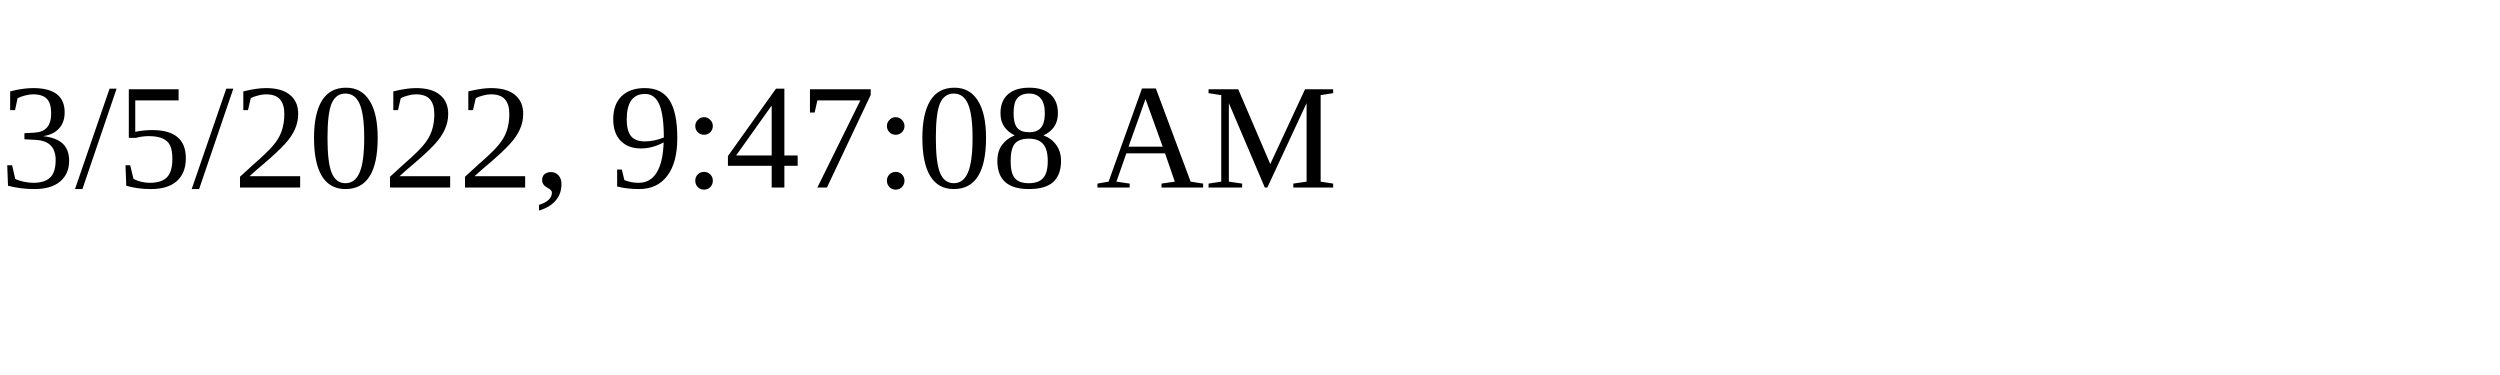
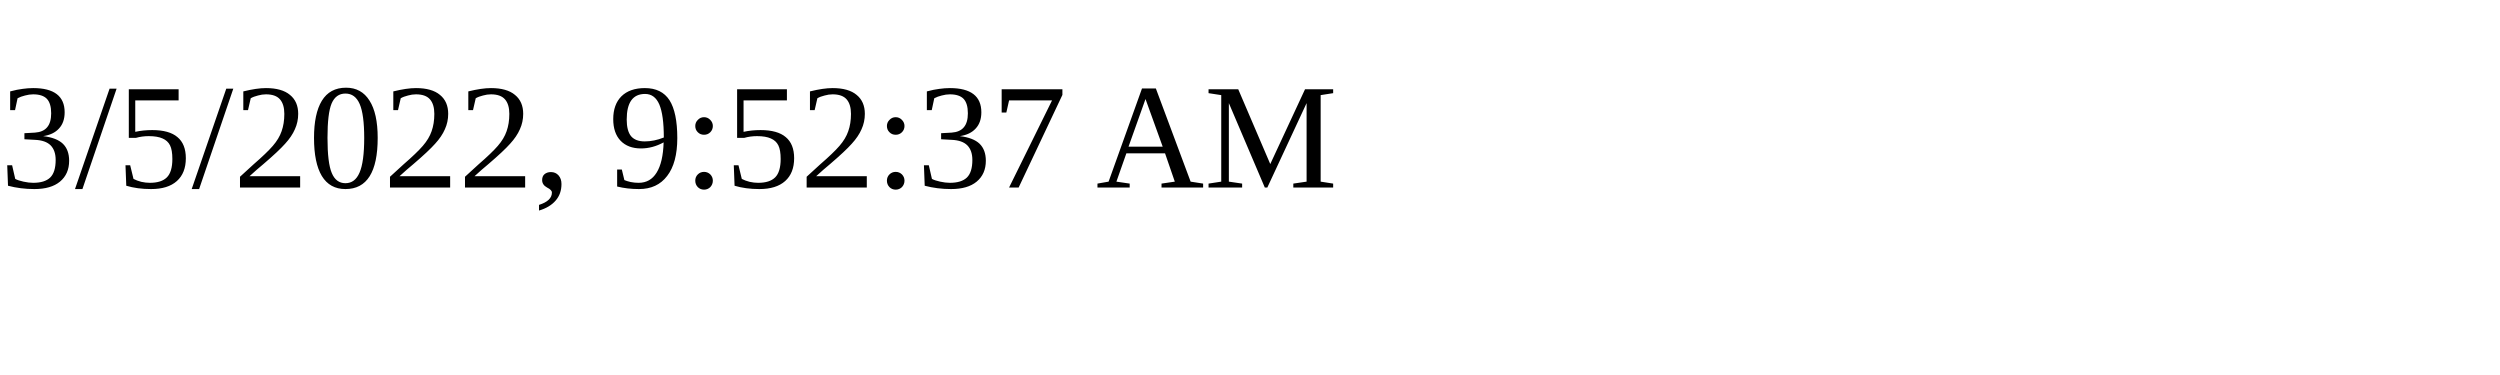
<svg xmlns="http://www.w3.org/2000/svg" height="30" width="200">
-   <text x="0" y="15">3/5/2022, 9:47:08 AM</text>
+   <text x="0" y="15">3/5/2022, 9:52:37 AM</text>
</svg>
